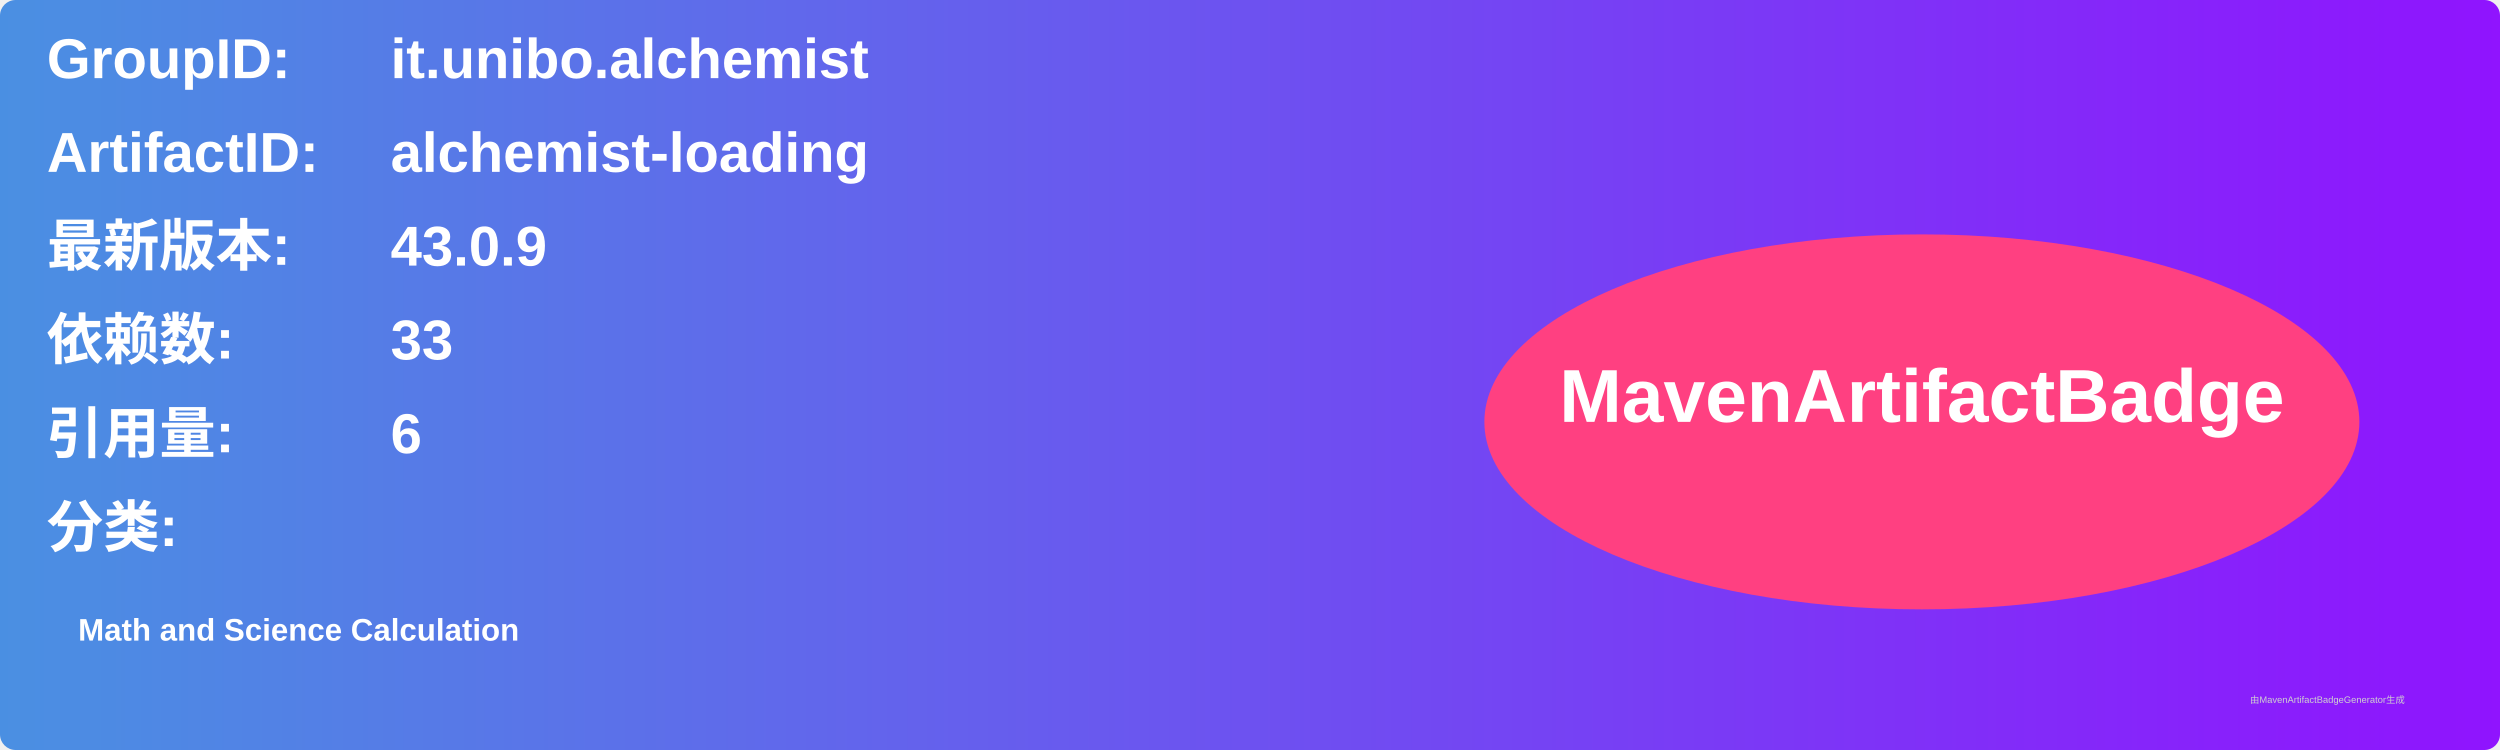
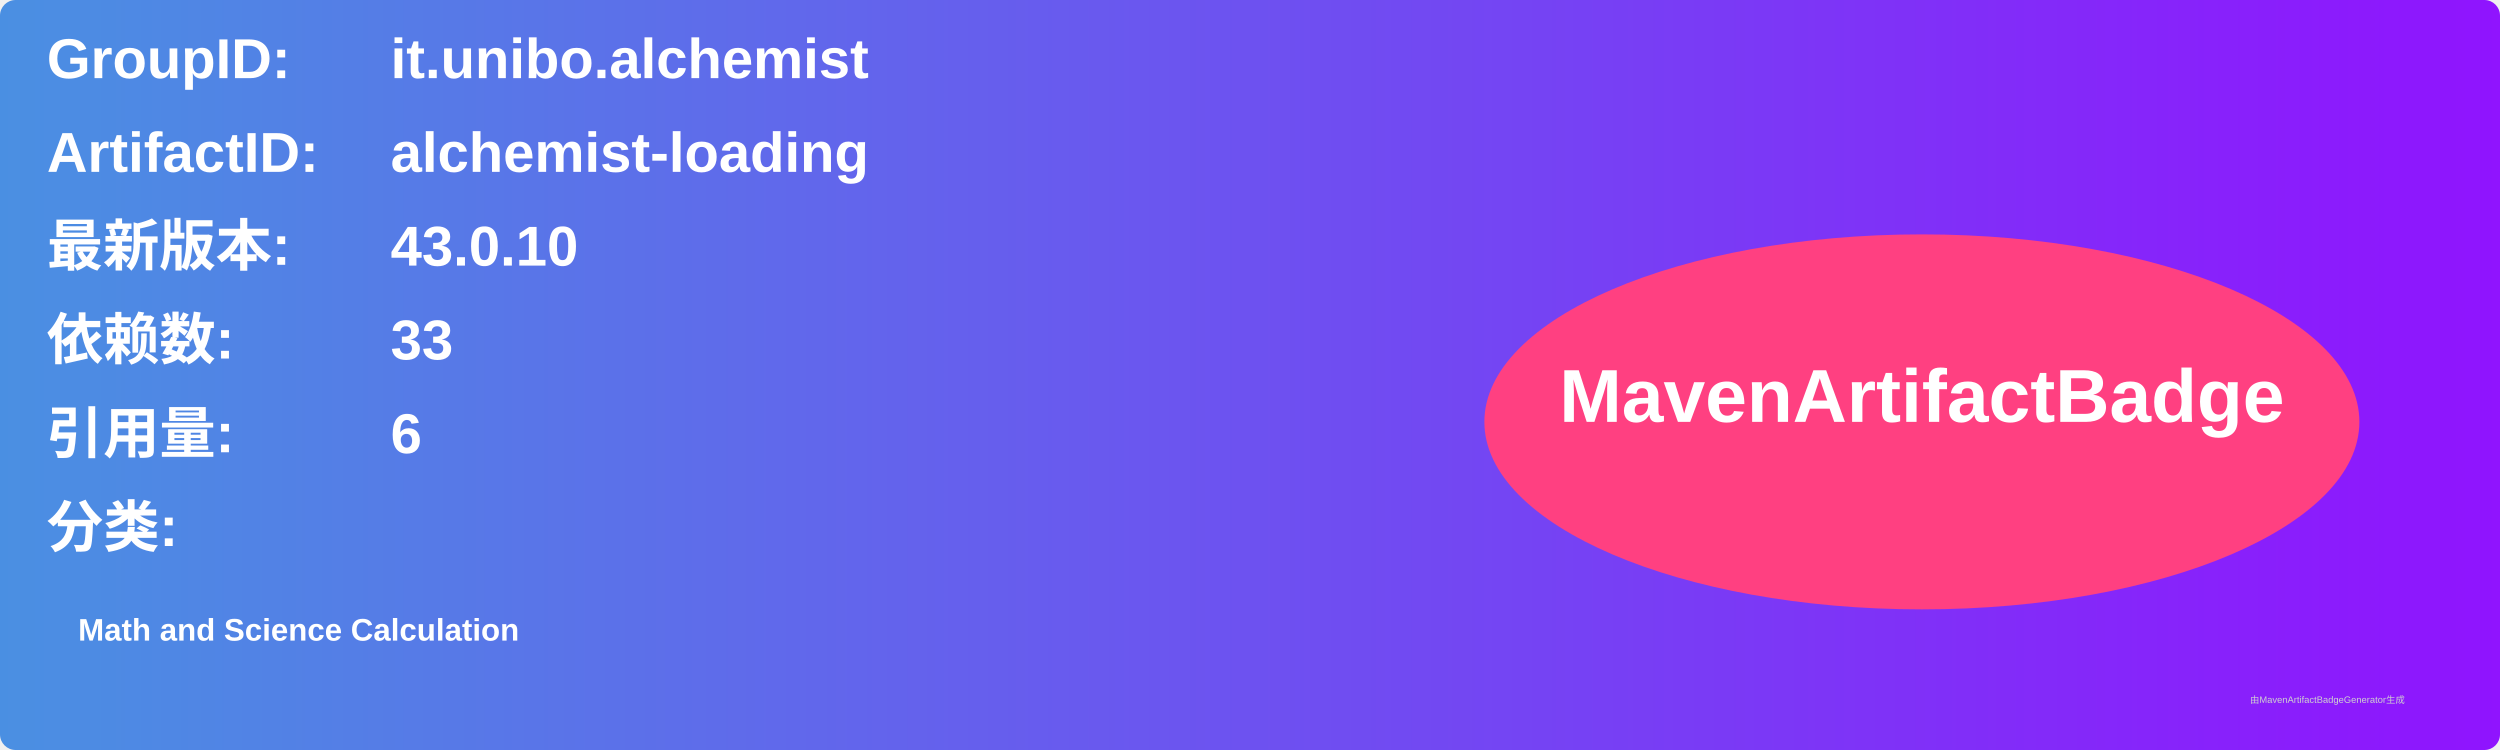
<svg xmlns="http://www.w3.org/2000/svg" width="800" height="240" viewBox="0 0 800 240">
  <linearGradient id="grad" x1="0%" y1="0%" x2="100%" y2="0%">
    <stop offset="0%" stop-color="#4a90e2" />
    <stop offset="100%" stop-color="#9013fe" />
  </linearGradient>
  <rect width="100%" height="100%" rx="5" ry="5" fill="url(#grad)" />
  <g transform="translate(15, 15)">
    <text x="0" y="10" font-family="Arial" font-size="18" fill="white" font-weight="bold" width="260">GroupID:</text>
    <text x="110" y="10" font-family="Arial" font-size="18" fill="white" font-weight="bold" width="460">it.unibo.alchemist</text>
    <text x="0" y="40" font-family="Arial" font-size="18" fill="white" font-weight="bold" width="260">ArtifactID:</text>
    <text x="110" y="40" font-family="Arial" font-size="18" fill="white" font-weight="bold" width="460">alchemist-loading</text>
    <text x="0" y="70" font-family="Arial" font-size="18" fill="white" font-weight="bold">最新版本:</text>
    <text x="110" y="70" font-family="Arial" font-size="18" fill="white" font-weight="bold">
-       <tspan font-weight="bold">43.0.9</tspan>
+       <tspan font-weight="bold">43.0.10</tspan>
    </text>
    <text x="0" y="100" font-family="Arial" font-size="18" fill="white" font-weight="bold">依赖数: </text>
    <text x="110" y="100" font-family="Arial" font-size="18" fill="white">
      <tspan font-weight="bold">33</tspan>
    </text>
    <text x="0" y="130" font-family="Arial" font-size="18" fill="white" font-weight="bold">引用量: </text>
    <text x="110" y="130" font-family="Arial" font-size="18" fill="white">
      <tspan font-weight="bold">6</tspan>
    </text>
    <text x="0" y="160" font-family="Arial" font-size="18" fill="white" font-weight="bold">分类:</text>
    <text x="10" y="190" font-family="Arial" font-size="10" fill="white">
      <tspan font-weight="bold">Math and Science Calculation</tspan>
    </text>
    <ellipse cx="600" cy="120" rx="140" ry="60" fill="#ff4081" />
    <text x="600" y="120" text-anchor="middle" font-family="Arial" font-size="24" fill="white" font-weight="bold">MavenArtifactBadge</text>
  </g>
  <text x="720" y="225" font-family="Arial" font-size="3" fill="#d0d0d0">由MavenArtifactBadgeGenerator生成</text>
</svg>
